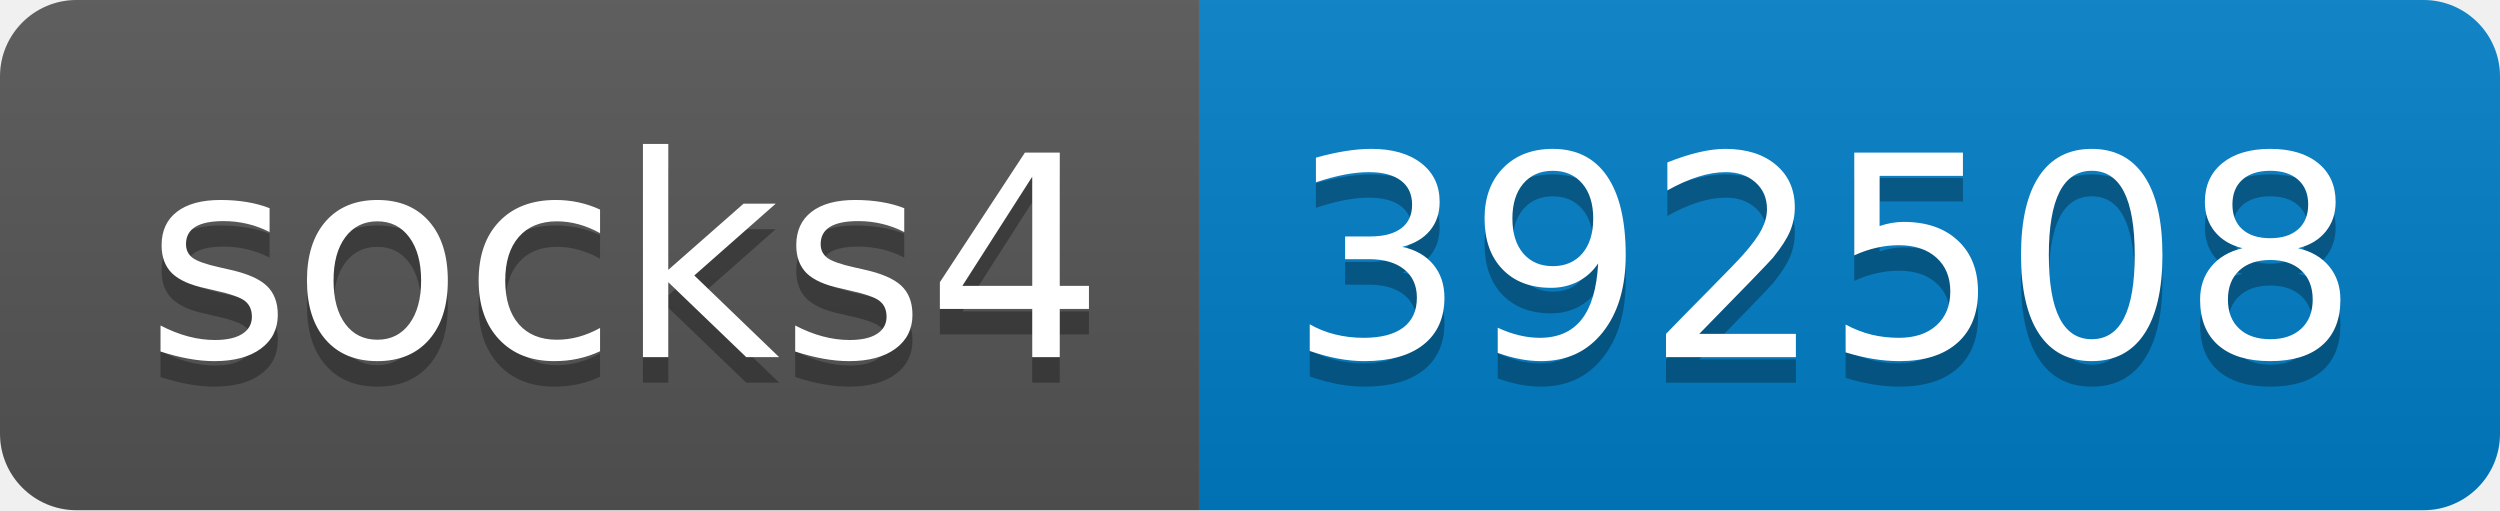
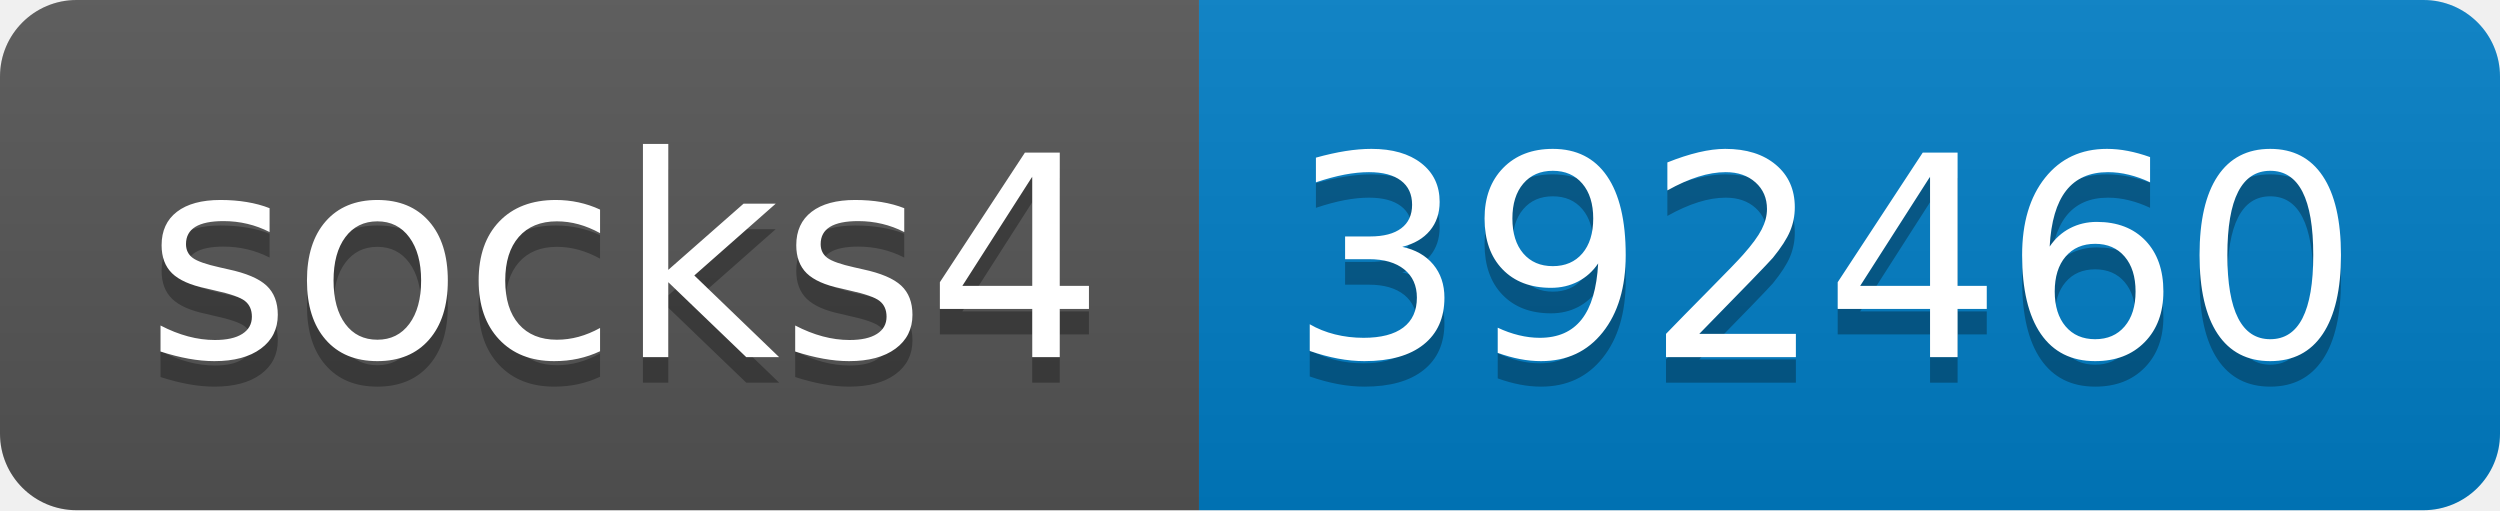
- <svg xmlns="http://www.w3.org/2000/svg" width="98" height="20" role="img" aria-label="socks4: 392508">
+ <svg xmlns="http://www.w3.org/2000/svg" width="98" height="20" role="img" aria-label="socks4: 392460">
  <linearGradient id="s" x2="0" y2="100%">
    <stop offset="0" stop-color="#bbb" stop-opacity=".1" />
    <stop offset="1" stop-opacity=".1" />
  </linearGradient>
  <clipPath id="r">
    <rect width="98" height="20" rx="3" fill="#fff" />
  </clipPath>
  <g clip-path="url(#r)">
    <rect width="47" height="20" fill="#555" />
    <rect x="47" width="51" height="20" fill="#007ec6" />
    <rect width="98" height="20" fill="url(#s)" />
  </g>
  <g fill="#fff" text-anchor="middle" font-family="Verdana,Geneva,DejaVu Sans,sans-serif" text-rendering="geometricPrecision" font-size="110">
    <text aria-hidden="true" x="245" y="150" fill="#010101" fill-opacity=".3" transform="scale(.1)" textLength="370">socks4</text>
    <text x="245" y="140" transform="scale(.1)" fill="#fff" textLength="370">socks4</text>
-     <text aria-hidden="true" x="715" y="150" fill="#010101" fill-opacity=".3" transform="scale(.1)" textLength="410">392508</text>
-     <text x="715" y="140" transform="scale(.1)" fill="#fff" textLength="410">392508</text>
+     <text aria-hidden="true" x="715" y="150" fill="#010101" fill-opacity=".3" transform="scale(.1)" textLength="410">392460</text>
+     <text x="715" y="140" transform="scale(.1)" fill="#fff" textLength="410">392460</text>
  </g>
</svg>
